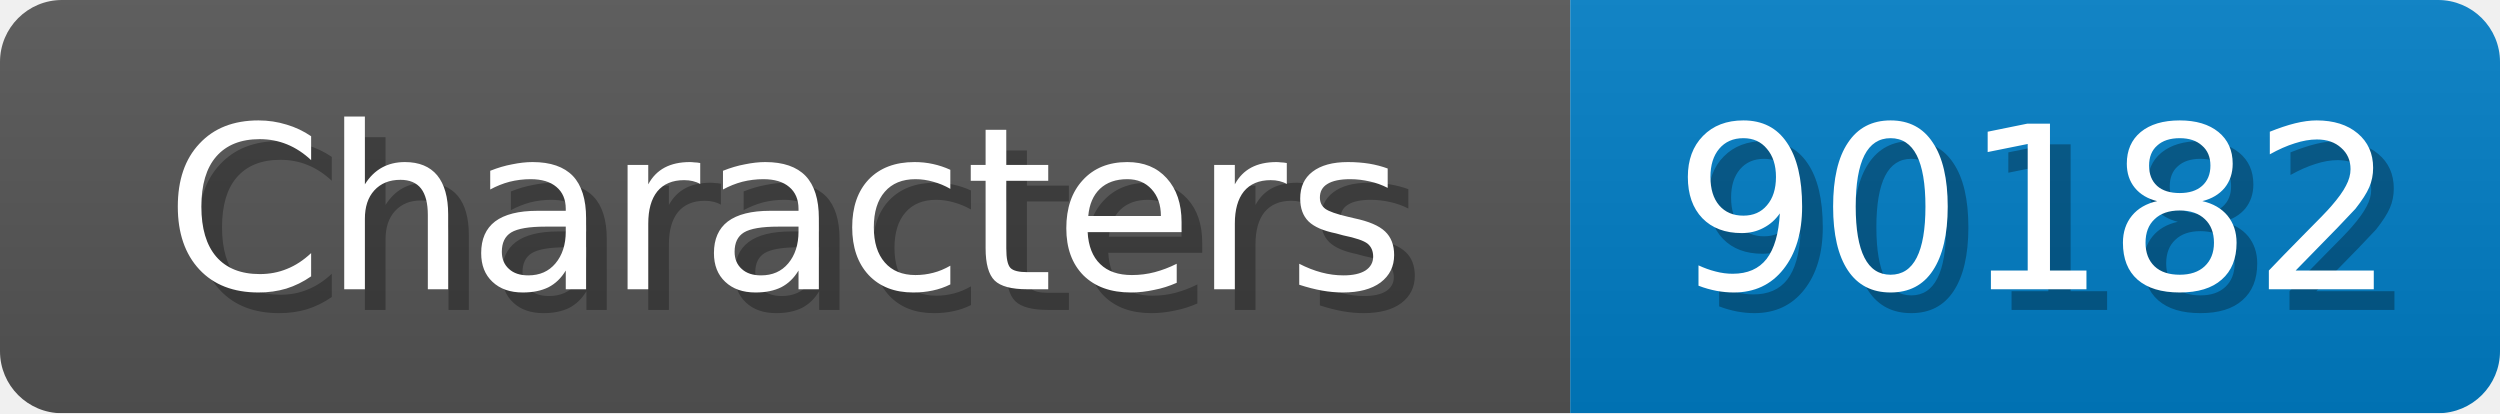
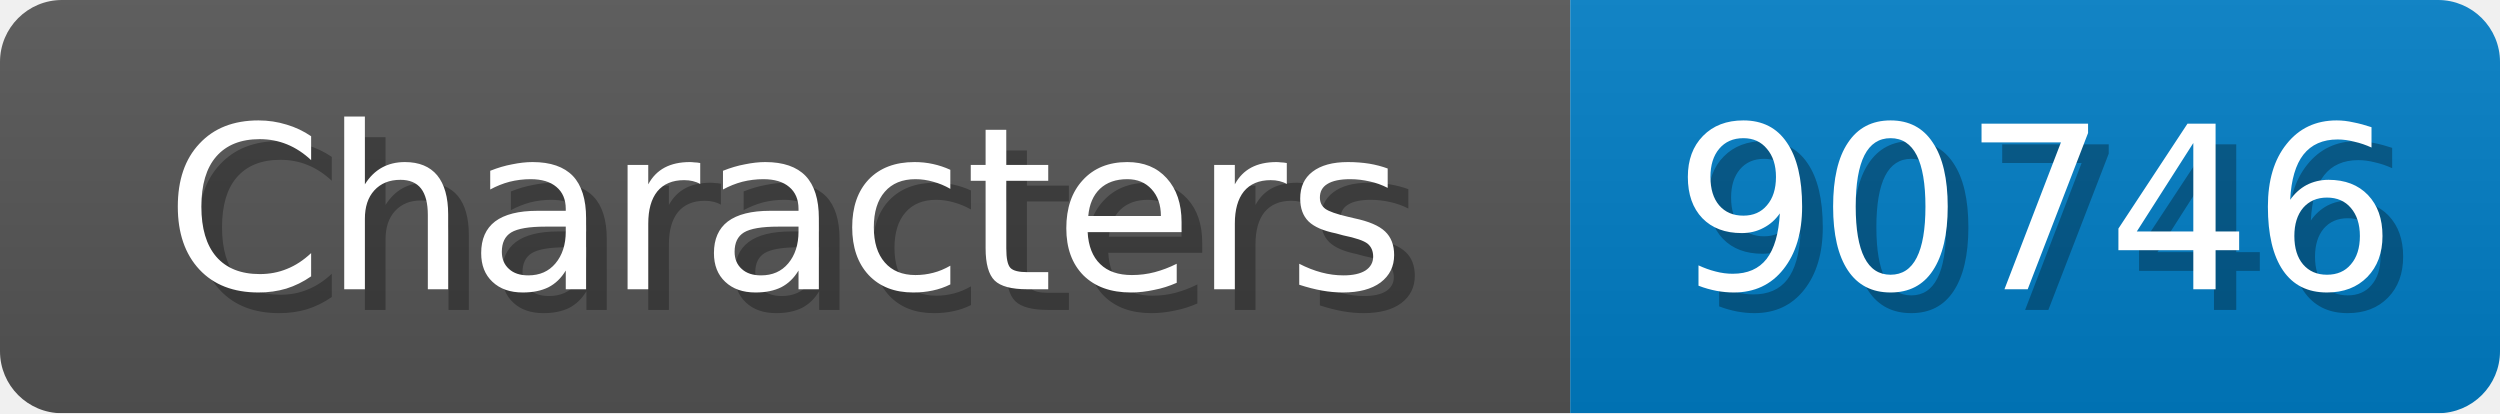
<svg xmlns="http://www.w3.org/2000/svg" width="121" height="20">
  <linearGradient id="b" x2="0" y2="100%">
    <stop offset="0" stop-color="#bbb" stop-opacity=".1" />
    <stop offset="1" stop-opacity=".1" />
  </linearGradient>
  <mask id="anybadge_1">
    <rect width="121" height="20" rx="3" fill="#fff" />
  </mask>
  <g mask="url(#anybadge_1)">
    <path fill="#555" d="M0 0h76v20H0z" />
    <path fill="#007ec6" d="M76 0h45v20H76z" />
    <path fill="url(#b)" d="M0 0h121v20H0z" />
  </g>
  <g fill="#fff" text-anchor="middle" font-family="DejaVu Sans,Verdana,Geneva,sans-serif" font-size="11">
    <text x="39.0" y="15" fill="#010101" fill-opacity=".3">Characters</text>
    <text x="38.0" y="14">Characters</text>
  </g>
  <g fill="#fff" text-anchor="middle" font-family="DejaVu Sans,Verdana,Geneva,sans-serif" font-size="11">
-     <text x="99.5" y="15" fill="#010101" fill-opacity=".3">90182</text>
-     <text x="98.5" y="14">90182</text>
+     <text x="99.5" y="15" fill="#010101" fill-opacity=".3">90746</text>
+     <text x="98.5" y="14">90746</text>
  </g>
</svg>
